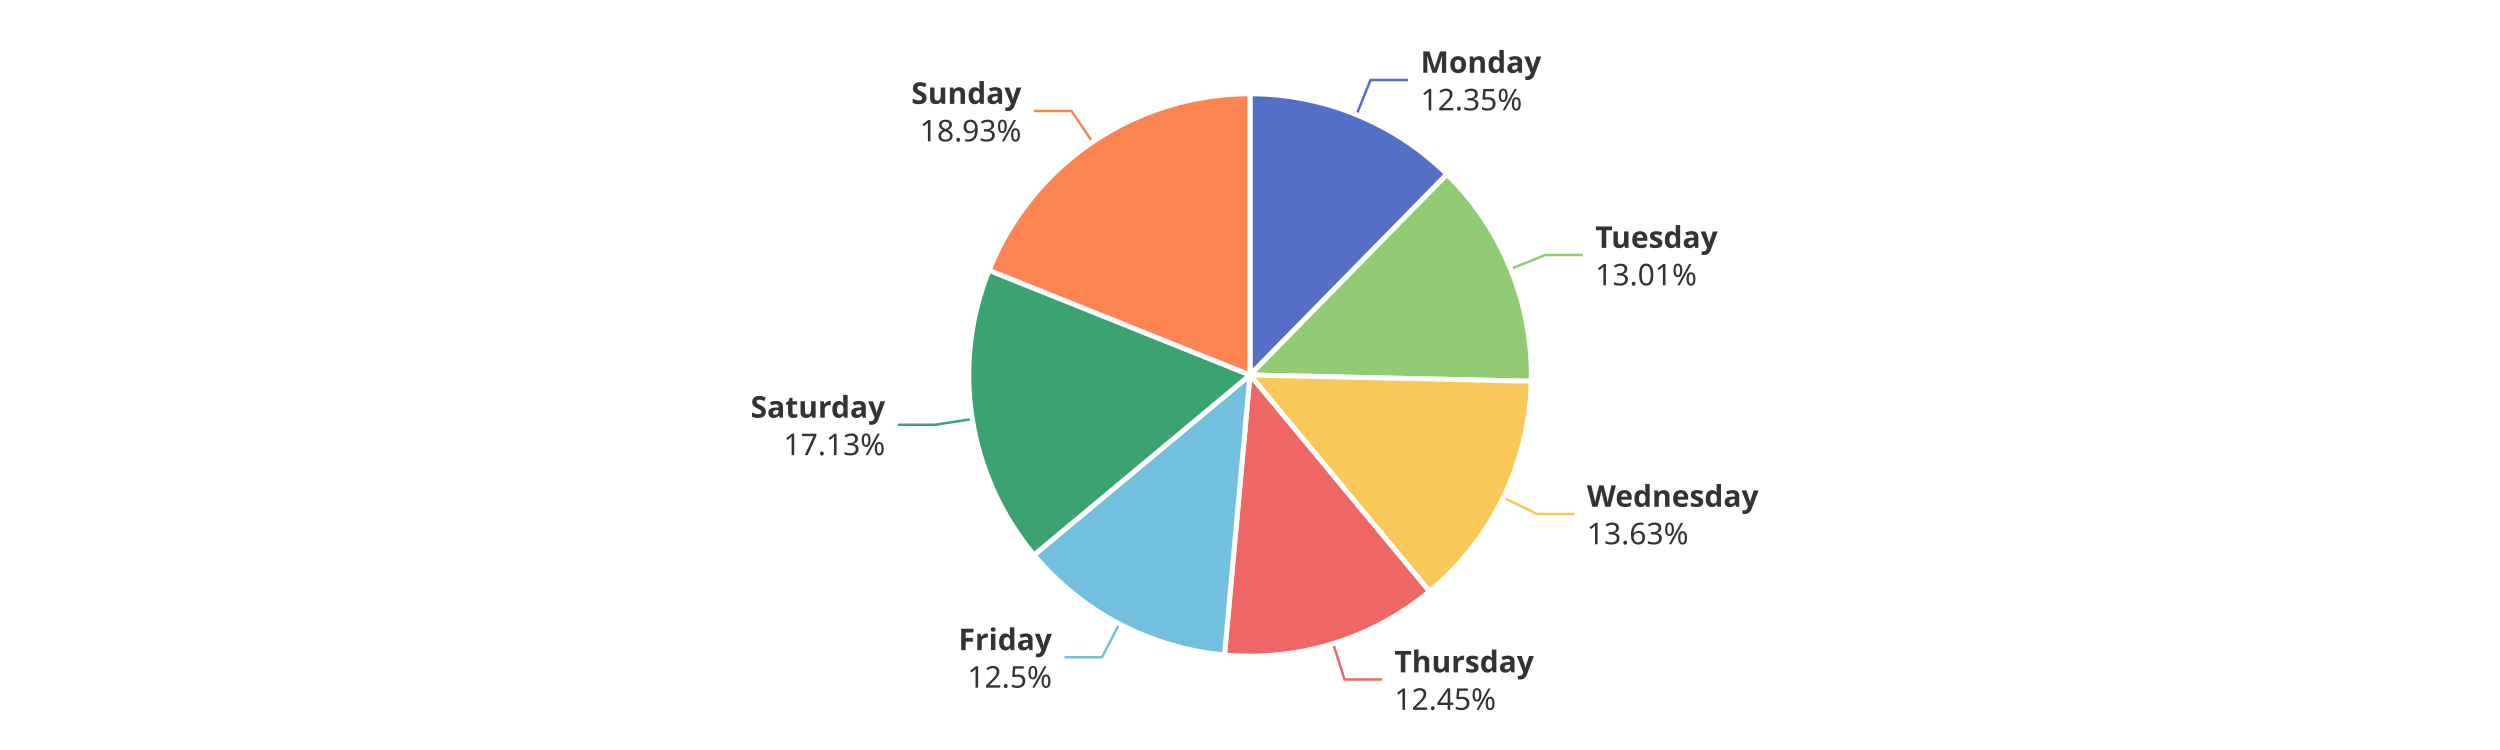
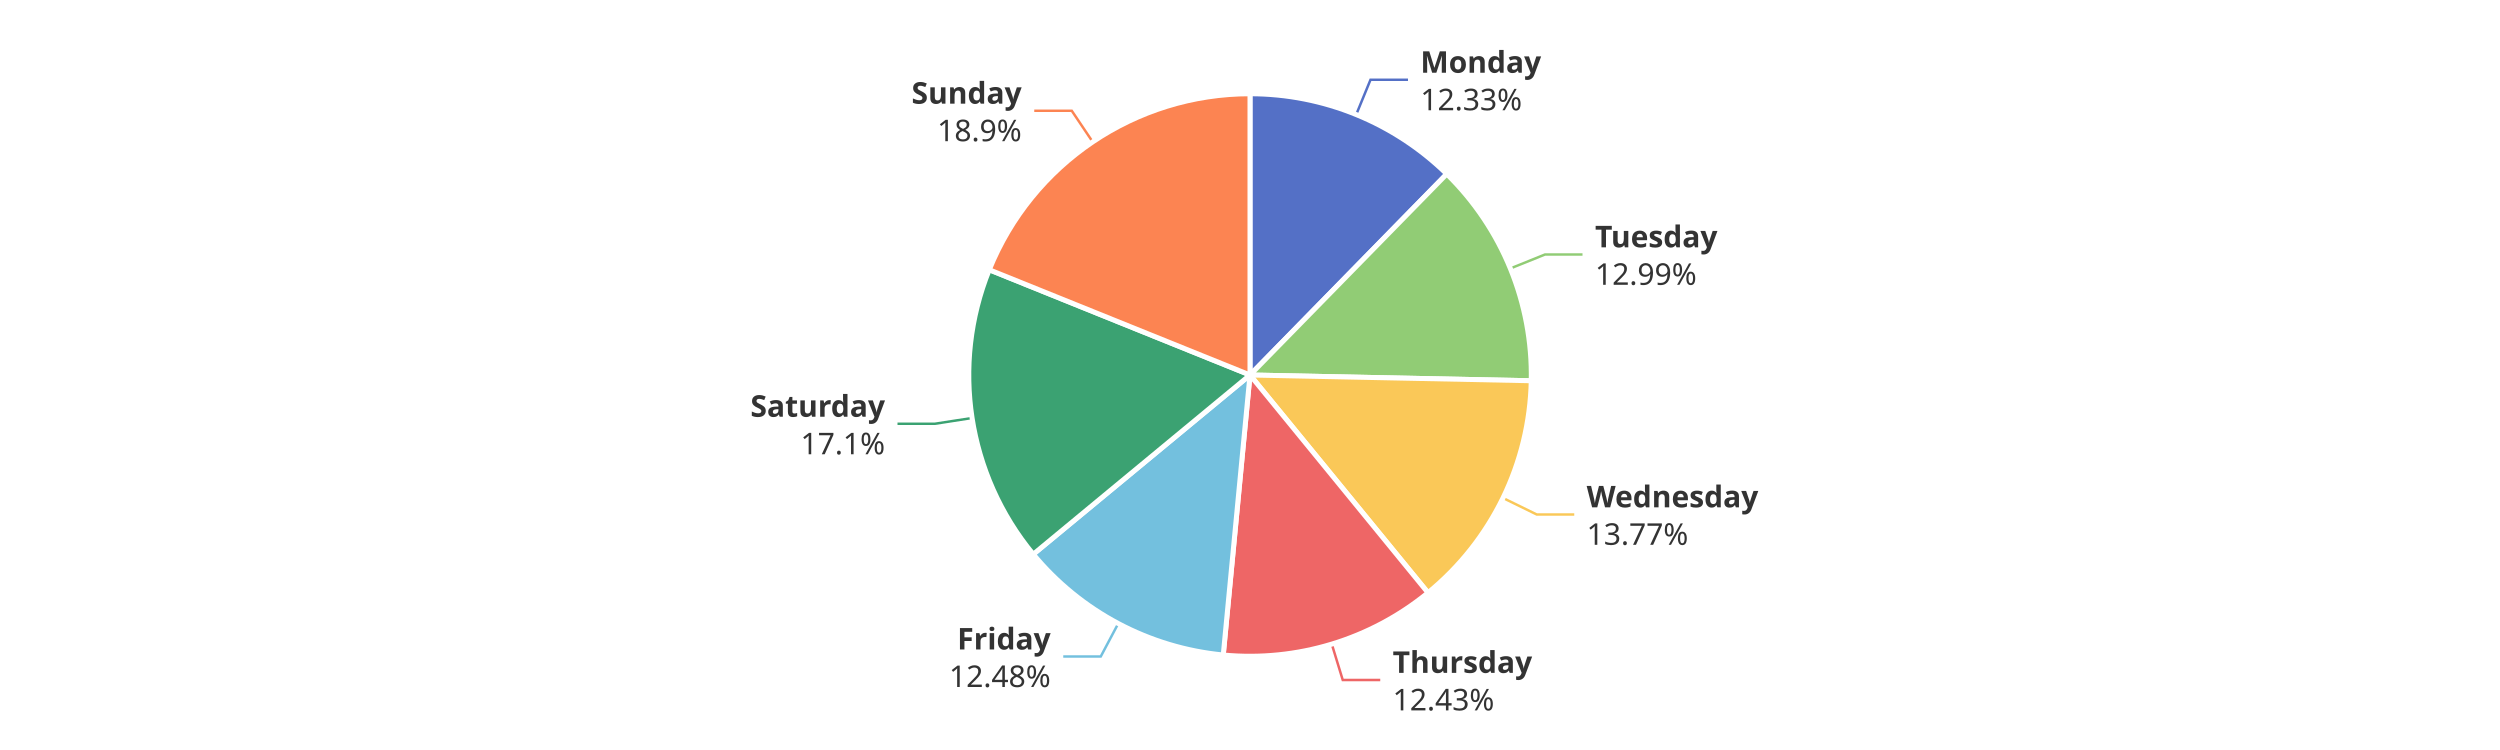
<svg xmlns="http://www.w3.org/2000/svg" width="1000" height="300" version="1.1" baseProfile="full" viewBox="0 0 1000 300">
  <rect width="1000" height="300" x="0" y="0" id="0" fill="#ffffff" />
-   <polyline points="542.6 45.9 548.2 32 563.2 32" fill="none" stroke="#5470c6" />
-   <polyline points="604.2 107.6 618.1 102 633.1 102" fill="none" stroke="#91cc75" />
-   <polyline points="601.3 199 614.8 205.6 629.8 205.6" fill="none" stroke="#fac858" />
-   <polyline points="533.3 257.5 537.8 271.8 552.8 271.8" fill="none" stroke="#ee6666" />
-   <polyline points="447.7 249.6 440.8 262.9 425.8 262.9" fill="none" stroke="#73c0de" />
-   <polyline points="388.9 167.6 374.1 169.9 359.1 169.9" fill="none" stroke="#3ba272" />
-   <polyline points="437 56.8 428.6 44.4 413.6 44.4" fill="none" stroke="#fc8452" />
-   <path d="M500 37.5A112.5 112.5 0 0 1 578.8 69.7L500 150Z" fill="#5470c6" stroke="#fff" stroke-width="2" stroke-linejoin="round" />
-   <path d="M578.8 69.7A112.5 112.5 0 0 1 612.5 152.5L500 150Z" fill="#91cc75" stroke="#fff" stroke-width="2" stroke-linejoin="round" />
-   <path d="M612.5 152.5A112.5 112.5 0 0 1 571.8 236.6L500 150Z" fill="#fac858" stroke="#fff" stroke-width="2" stroke-linejoin="round" />
-   <path d="M571.8 236.6A112.5 112.5 0 0 1 489.8 262L500 150Z" fill="#ee6666" stroke="#fff" stroke-width="2" stroke-linejoin="round" />
-   <path d="M489.8 262A112.5 112.5 0 0 1 413.6 222L500 150Z" fill="#73c0de" stroke="#fff" stroke-width="2" stroke-linejoin="round" />
-   <path d="M413.6 222A112.5 112.5 0 0 1 395.6 108.1L500 150Z" fill="#3ba272" stroke="#fff" stroke-width="2" stroke-linejoin="round" />
-   <path d="M395.6 108.1A112.5 112.5 0 0 1 500 37.5L500 150Z" fill="#fc8452" stroke="#fff" stroke-width="2" stroke-linejoin="round" />
-   <path d="M0 -15l42.8 0l0 30l-42.8 0Z" transform="translate(568.2365 31.9767)" fill="none" />
-   <text dominant-baseline="central" text-anchor="start" style="font-size:12px;font-family:sans-serif;font-weight:bold;" y="-7.5" transform="translate(568.2365 31.9767)" fill="#333" stroke="rgb(255,255,255)" stroke-width="2" paint-order="stroke" stroke-miterlimit="2">Monday</text>
-   <text dominant-baseline="central" text-anchor="start" style="font-size:12px;font-family:sans-serif;" y="7.5" transform="translate(568.2365 31.9767)" fill="#333" stroke="rgb(255,255,255)" stroke-width="2" paint-order="stroke" stroke-miterlimit="2">12.35%</text>
-   <path d="M0 -15l46.2 0l0 30l-46.2 0Z" transform="translate(638.114 101.9861)" fill="none" />
-   <text dominant-baseline="central" text-anchor="start" style="font-size:12px;font-family:sans-serif;font-weight:bold;" y="-7.5" transform="translate(638.114 101.9861)" fill="#333" stroke="rgb(255,255,255)" stroke-width="2" paint-order="stroke" stroke-miterlimit="2">Tuesday</text>
-   <text dominant-baseline="central" text-anchor="start" style="font-size:12px;font-family:sans-serif;" y="7.5" transform="translate(638.114 101.9861)" fill="#333" stroke="rgb(255,255,255)" stroke-width="2" paint-order="stroke" stroke-miterlimit="2">13.01%</text>
-   <path d="M0 -15l63.6 0l0 30l-63.6 0Z" transform="translate(634.7616 205.5521)" fill="none" />
-   <text dominant-baseline="central" text-anchor="start" style="font-size:12px;font-family:sans-serif;font-weight:bold;" y="-7.5" transform="translate(634.7616 205.5521)" fill="#333" stroke="rgb(255,255,255)" stroke-width="2" paint-order="stroke" stroke-miterlimit="2">Wednesday</text>
-   <text dominant-baseline="central" text-anchor="start" style="font-size:12px;font-family:sans-serif;" y="7.5" transform="translate(634.7616 205.5521)" fill="#333" stroke="rgb(255,255,255)" stroke-width="2" paint-order="stroke" stroke-miterlimit="2">13.63%</text>
-   <path d="M0 -15l50.2 0l0 30l-50.2 0Z" transform="translate(557.758 271.7809)" fill="none" />
-   <text dominant-baseline="central" text-anchor="start" style="font-size:12px;font-family:sans-serif;font-weight:bold;" y="-7.5" transform="translate(557.758 271.7809)" fill="#333" stroke="rgb(255,255,255)" stroke-width="2" paint-order="stroke" stroke-miterlimit="2">Thursday</text>
-   <text dominant-baseline="central" text-anchor="start" style="font-size:12px;font-family:sans-serif;" y="7.5" transform="translate(557.758 271.7809)" fill="#333" stroke="rgb(255,255,255)" stroke-width="2" paint-order="stroke" stroke-miterlimit="2">12.45%</text>
-   <path d="M-34.2 -15l34.2 0l0 30l-34.2 0Z" transform="translate(420.7642 262.9042)" fill="none" />
-   <text dominant-baseline="central" text-anchor="end" style="font-size:12px;font-family:sans-serif;font-weight:bold;" y="-7.5" transform="translate(420.7642 262.9042)" fill="#333" stroke="rgb(255,255,255)" stroke-width="2" paint-order="stroke" stroke-miterlimit="2">Friday</text>
-   <text dominant-baseline="central" text-anchor="end" style="font-size:12px;font-family:sans-serif;" y="7.5" transform="translate(420.7642 262.9042)" fill="#333" stroke="rgb(255,255,255)" stroke-width="2" paint-order="stroke" stroke-miterlimit="2">12.5%</text>
-   <path d="M-48.2 -15l48.2 0l0 30l-48.2 0Z" transform="translate(354.0635 169.9058)" fill="none" />
-   <text dominant-baseline="central" text-anchor="end" style="font-size:12px;font-family:sans-serif;font-weight:bold;" y="-7.5" transform="translate(354.0635 169.9058)" fill="#333" stroke="rgb(255,255,255)" stroke-width="2" paint-order="stroke" stroke-miterlimit="2">Saturday</text>
-   <text dominant-baseline="central" text-anchor="end" style="font-size:12px;font-family:sans-serif;" y="7.5" transform="translate(354.0635 169.9058)" fill="#333" stroke="rgb(255,255,255)" stroke-width="2" paint-order="stroke" stroke-miterlimit="2">17.13%</text>
-   <path d="M-40.9 -15l40.9 0l0 30l-40.9 0Z" transform="translate(408.5664 44.3899)" fill="none" />
-   <text dominant-baseline="central" text-anchor="end" style="font-size:12px;font-family:sans-serif;font-weight:bold;" y="-7.5" transform="translate(408.5664 44.3899)" fill="#333" stroke="rgb(255,255,255)" stroke-width="2" paint-order="stroke" stroke-miterlimit="2">Sunday</text>
-   <text dominant-baseline="central" text-anchor="end" style="font-size:12px;font-family:sans-serif;" y="7.5" transform="translate(408.5664 44.3899)" fill="#333" stroke="rgb(255,255,255)" stroke-width="2" paint-order="stroke" stroke-miterlimit="2">18.93%</text>
+   <polyline points="542.5 45.8 548.2 31.9 563.2 31.9" fill="none" stroke="#5470c6" />
+   <polyline points="604.1 107.4 618 101.8 633 101.8" fill="none" stroke="#91cc75" />
+   <polyline points="601.2 199.2 614.7 205.8 629.7 205.8" fill="none" stroke="#fac858" />
+   <polyline points="532.7 257.6 537.1 272 552.1 272" fill="none" stroke="#ee6666" />
+   <polyline points="447.3 249.4 440.3 262.6 425.3 262.6" fill="none" stroke="#73c0de" />
+   <polyline points="388.8 167.2 374 169.5 359 169.5" fill="none" stroke="#3ba272" />
+   <polyline points="437.1 56.8 428.7 44.3 413.7 44.3" fill="none" stroke="#fc8452" />
+   <path d="M500 37.5A112.5 112.5 0 0 1 578.7 69.6L500 150Z" fill="#5470c6" stroke="#fff" stroke-width="2" stroke-linejoin="round" />
+   <path d="M578.7 69.6A112.5 112.5 0 0 1 612.5 152.3L500 150Z" fill="#91cc75" stroke="#fff" stroke-width="2" stroke-linejoin="round" />
+   <path d="M612.5 152.3A112.5 112.5 0 0 1 571.2 237.1L500 150Z" fill="#fac858" stroke="#fff" stroke-width="2" stroke-linejoin="round" />
+   <path d="M571.2 237.1A112.5 112.5 0 0 1 489.3 262L500 150Z" fill="#ee6666" stroke="#fff" stroke-width="2" stroke-linejoin="round" />
+   <path d="M489.3 262A112.5 112.5 0 0 1 413.3 221.7L500 150Z" fill="#73c0de" stroke="#fff" stroke-width="2" stroke-linejoin="round" />
+   <path d="M413.3 221.7A112.5 112.5 0 0 1 395.7 107.9L500 150Z" fill="#3ba272" stroke="#fff" stroke-width="2" stroke-linejoin="round" />
+   <path d="M395.7 107.9A112.5 112.5 0 0 1 500 37.5L500 150Z" fill="#fc8452" stroke="#fff" stroke-width="2" stroke-linejoin="round" />
+   <path d="M0 -15l42.8 0l0 30l-42.8 0Z" transform="translate(568.1623 31.9465)" fill="none" />
+   <text dominant-baseline="central" text-anchor="start" style="font-size:12px;font-family:sans-serif;font-weight:bold;" y="-7.5" transform="translate(568.1623 31.9465)" fill="#333" stroke="rgb(255,255,255)" stroke-width="2" paint-order="stroke" stroke-miterlimit="2">Monday</text>
+   <text dominant-baseline="central" text-anchor="start" style="font-size:12px;font-family:sans-serif;" y="7.5" transform="translate(568.1623 31.9465)" fill="#333" stroke="rgb(255,255,255)" stroke-width="2" paint-order="stroke" stroke-miterlimit="2">12.33%</text>
+   <path d="M0 -15l46.2 0l0 30l-46.2 0Z" transform="translate(638.0233 101.7635)" fill="none" />
+   <text dominant-baseline="central" text-anchor="start" style="font-size:12px;font-family:sans-serif;font-weight:bold;" y="-7.5" transform="translate(638.0233 101.7635)" fill="#333" stroke="rgb(255,255,255)" stroke-width="2" paint-order="stroke" stroke-miterlimit="2">Tuesday</text>
+   <text dominant-baseline="central" text-anchor="start" style="font-size:12px;font-family:sans-serif;" y="7.5" transform="translate(638.0233 101.7635)" fill="#333" stroke="rgb(255,255,255)" stroke-width="2" paint-order="stroke" stroke-miterlimit="2">12.99%</text>
+   <path d="M0 -15l63.6 0l0 30l-63.6 0Z" transform="translate(634.6567 205.7683)" fill="none" />
+   <text dominant-baseline="central" text-anchor="start" style="font-size:12px;font-family:sans-serif;font-weight:bold;" y="-7.5" transform="translate(634.6567 205.7683)" fill="#333" stroke="rgb(255,255,255)" stroke-width="2" paint-order="stroke" stroke-miterlimit="2">Wednesday</text>
+   <text dominant-baseline="central" text-anchor="start" style="font-size:12px;font-family:sans-serif;" y="7.5" transform="translate(634.6567 205.7683)" fill="#333" stroke="rgb(255,255,255)" stroke-width="2" paint-order="stroke" stroke-miterlimit="2">13.77%</text>
+   <path d="M0 -15l50.2 0l0 30l-50.2 0Z" transform="translate(557.0688 271.9924)" fill="none" />
+   <text dominant-baseline="central" text-anchor="start" style="font-size:12px;font-family:sans-serif;font-weight:bold;" y="-7.5" transform="translate(557.0688 271.9924)" fill="#333" stroke="rgb(255,255,255)" stroke-width="2" paint-order="stroke" stroke-miterlimit="2">Thursday</text>
+   <text dominant-baseline="central" text-anchor="start" style="font-size:12px;font-family:sans-serif;" y="7.5" transform="translate(557.0688 271.9924)" fill="#333" stroke="rgb(255,255,255)" stroke-width="2" paint-order="stroke" stroke-miterlimit="2">12.43%</text>
+   <path d="M-40.9 -15l40.9 0l0 30l-40.9 0Z" transform="translate(420.2682 262.6426)" fill="none" />
+   <text dominant-baseline="central" text-anchor="end" style="font-size:12px;font-family:sans-serif;font-weight:bold;" y="-7.5" transform="translate(420.2682 262.6426)" fill="#333" stroke="rgb(255,255,255)" stroke-width="2" paint-order="stroke" stroke-miterlimit="2">Friday</text>
+   <text dominant-baseline="central" text-anchor="end" style="font-size:12px;font-family:sans-serif;" y="7.5" transform="translate(420.2682 262.6426)" fill="#333" stroke="rgb(255,255,255)" stroke-width="2" paint-order="stroke" stroke-miterlimit="2">12.48%</text>
+   <path d="M-48.2 -15l48.2 0l0 30l-48.2 0Z" transform="translate(354.0077 169.5497)" fill="none" />
+   <text dominant-baseline="central" text-anchor="end" style="font-size:12px;font-family:sans-serif;font-weight:bold;" y="-7.5" transform="translate(354.0077 169.5497)" fill="#333" stroke="rgb(255,255,255)" stroke-width="2" paint-order="stroke" stroke-miterlimit="2">Saturday</text>
+   <text dominant-baseline="central" text-anchor="end" style="font-size:12px;font-family:sans-serif;" y="7.5" transform="translate(354.0077 169.5497)" fill="#333" stroke="rgb(255,255,255)" stroke-width="2" paint-order="stroke" stroke-miterlimit="2">17.1%</text>
+   <path d="M-40.9 -15l40.9 0l0 30l-40.9 0Z" transform="translate(408.666 44.3226)" fill="none" />
+   <text dominant-baseline="central" text-anchor="end" style="font-size:12px;font-family:sans-serif;font-weight:bold;" y="-7.5" transform="translate(408.666 44.3226)" fill="#333" stroke="rgb(255,255,255)" stroke-width="2" paint-order="stroke" stroke-miterlimit="2">Sunday</text>
+   <text dominant-baseline="central" text-anchor="end" style="font-size:12px;font-family:sans-serif;" y="7.5" transform="translate(408.666 44.3226)" fill="#333" stroke="rgb(255,255,255)" stroke-width="2" paint-order="stroke" stroke-miterlimit="2">18.9%</text>
</svg>
